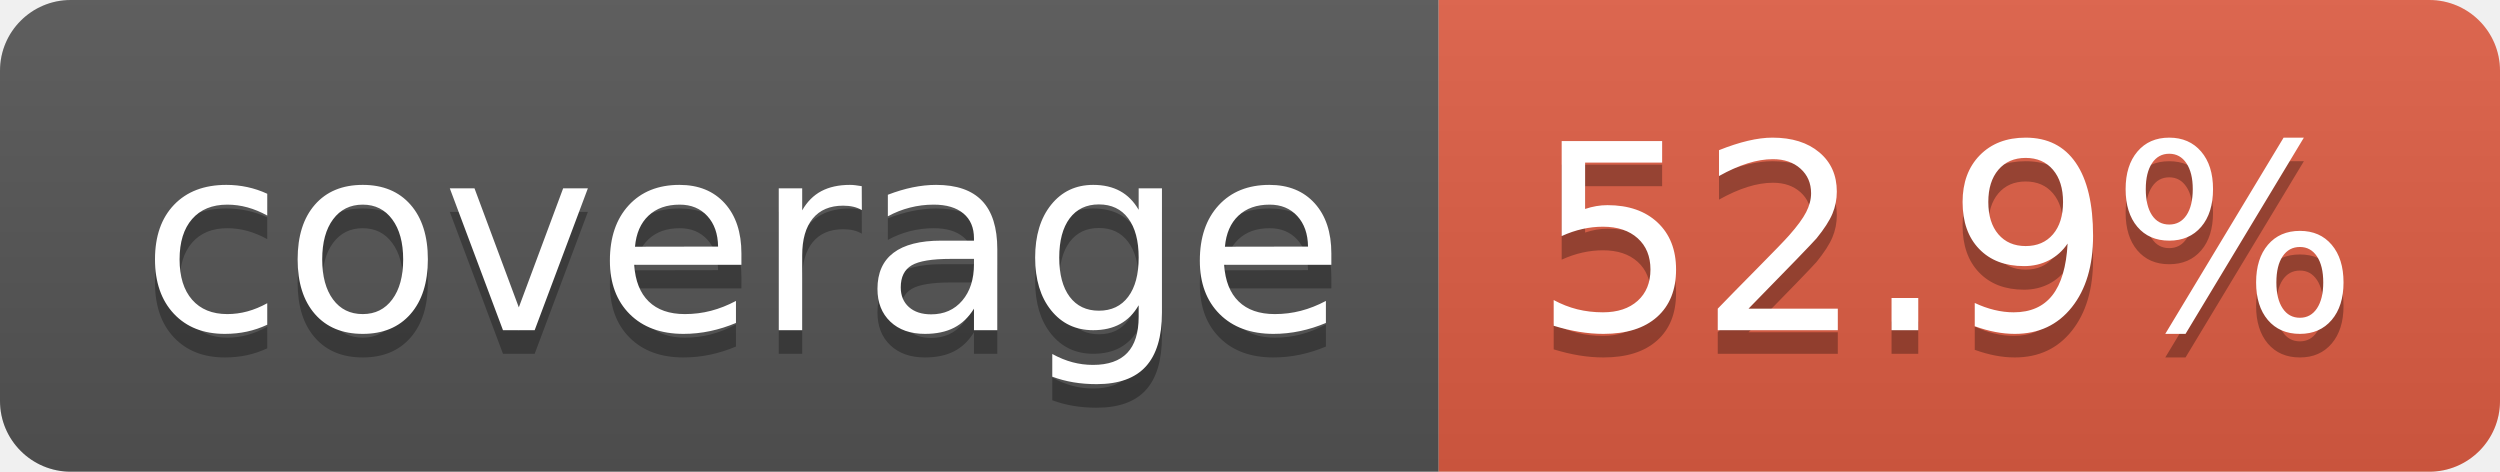
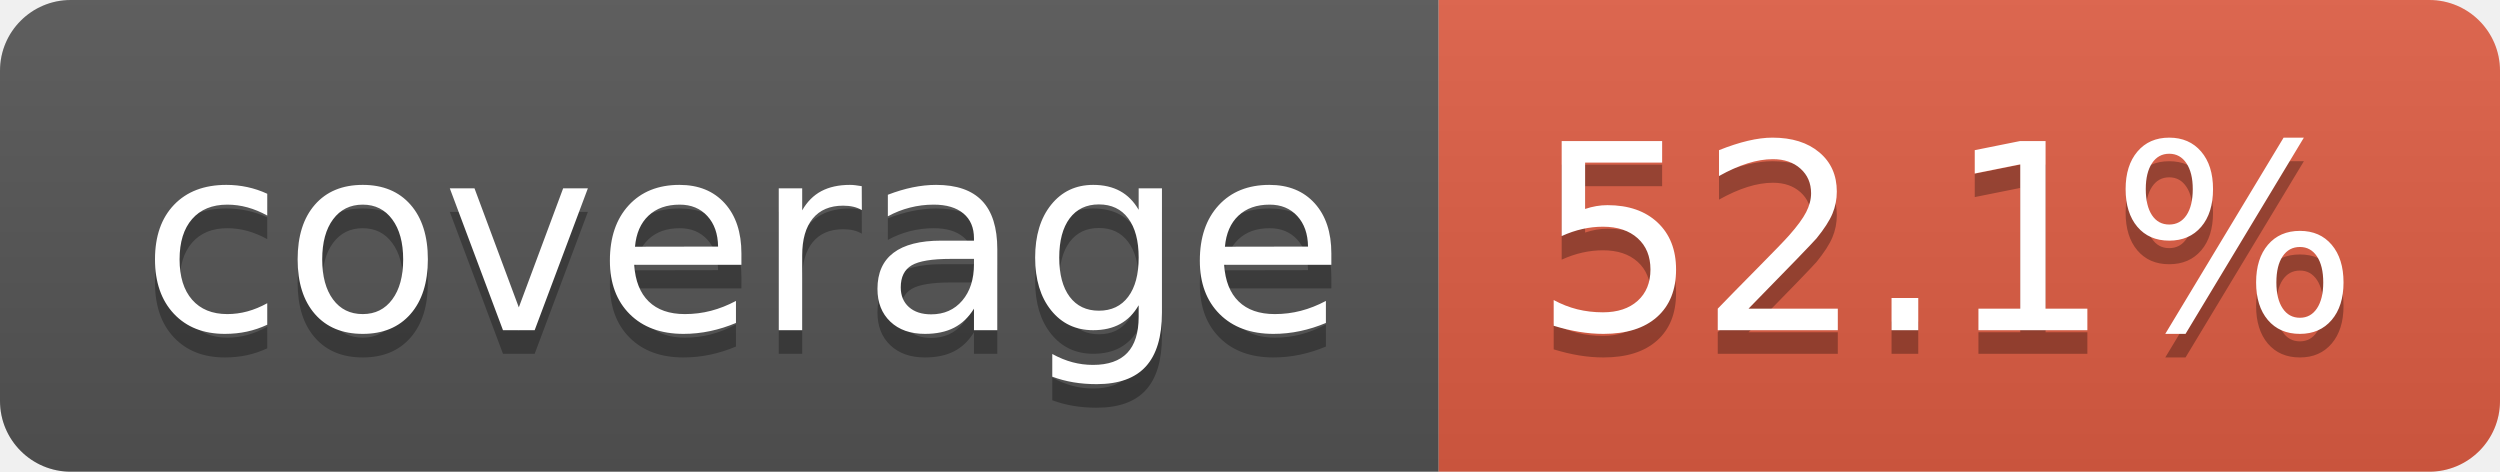
- <svg xmlns="http://www.w3.org/2000/svg" width="106" height="20" role="img" aria-label="coverage: 52.9%">
+ <svg xmlns="http://www.w3.org/2000/svg" width="106" height="20" role="img" aria-label="coverage: 52.1%">
  <linearGradient id="s" x2="0" y2="100%">
    <stop offset="0" stop-color="#bbb" stop-opacity=".1" />
    <stop offset="1" stop-opacity=".1" />
  </linearGradient>
  <clipPath id="r">
    <rect width="106" height="20" rx="3" fill="#fff" />
  </clipPath>
  <g clip-path="url(#r)">
    <rect width="61" height="20" fill="#555" />
    <rect x="61" width="45" height="20" fill="#e05d44" />
    <rect width="106" height="20" fill="url(#s)" />
  </g>
  <g fill="#fff" text-anchor="middle" font-family="Verdana,Geneva,DejaVu Sans,sans-serif" text-rendering="geometricPrecision" font-size="110">
    <text aria-hidden="true" x="315" y="150" fill="#010101" fill-opacity=".3" transform="scale(.1)" textLength="510">coverage</text>
    <text x="315" y="140" transform="scale(.1)" fill="#fff" textLength="510">coverage</text>
-     <text aria-hidden="true" x="825" y="150" fill="#010101" fill-opacity=".3" transform="scale(.1)" textLength="350">52.9%</text>
-     <text x="825" y="140" transform="scale(.1)" fill="#fff" textLength="350">52.9%</text>
+     <text aria-hidden="true" x="825" y="150" fill="#010101" fill-opacity=".3" transform="scale(.1)" textLength="350">52.1%</text>
+     <text x="825" y="140" transform="scale(.1)" fill="#fff" textLength="350">52.1%</text>
  </g>
</svg>
